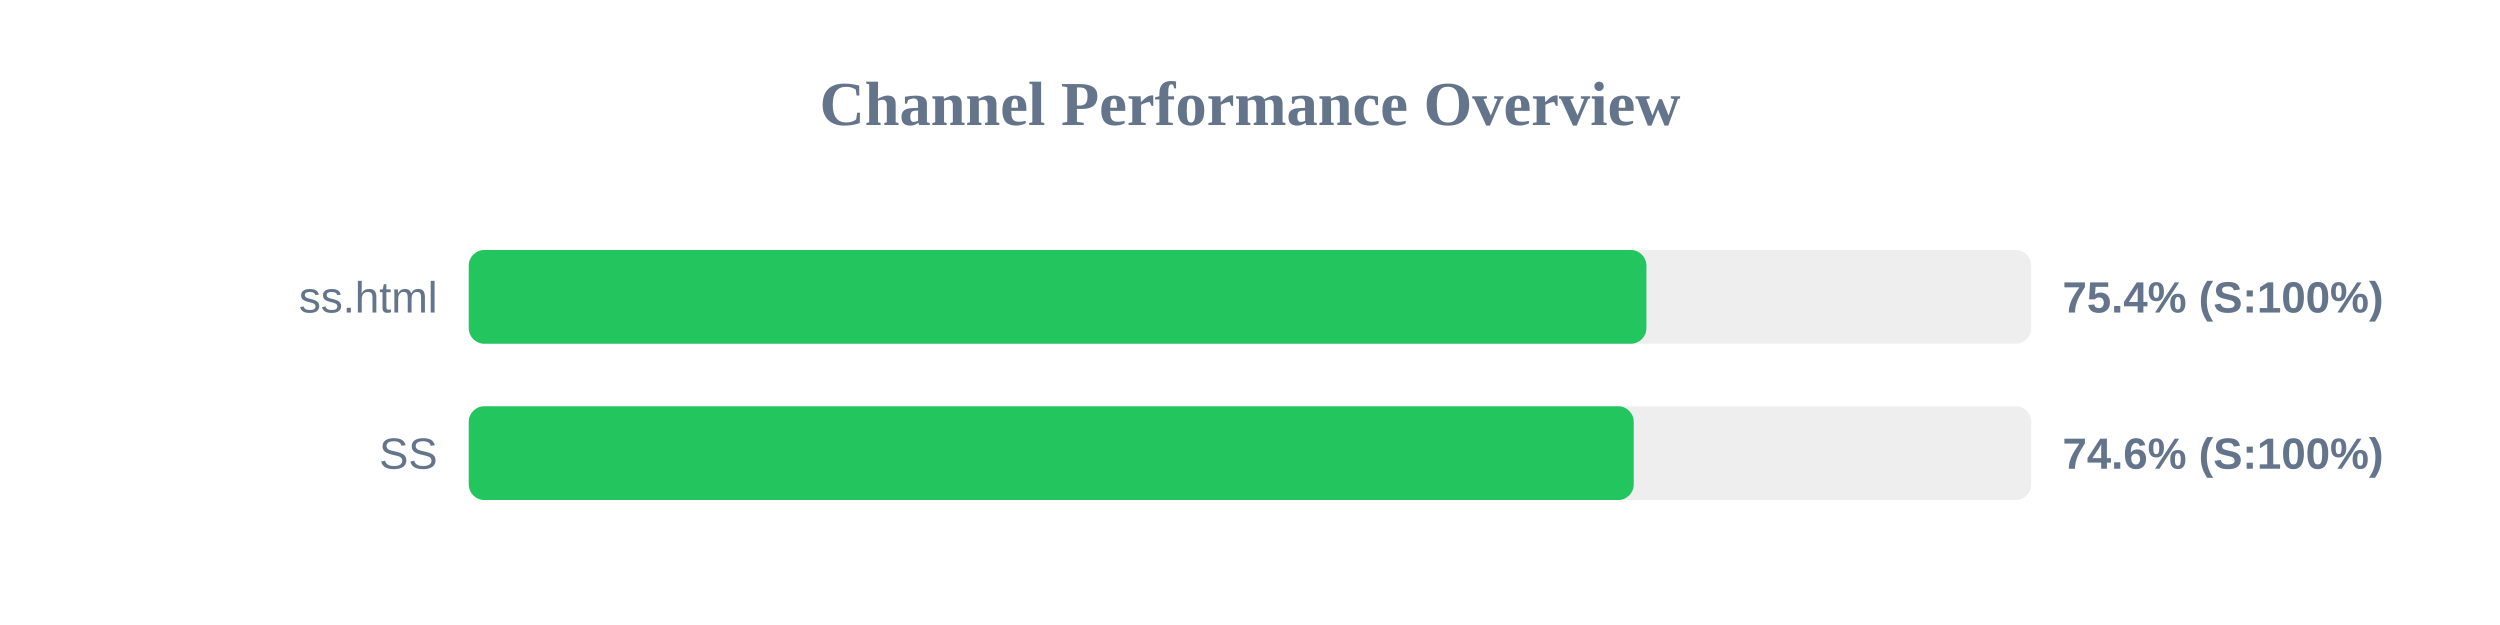
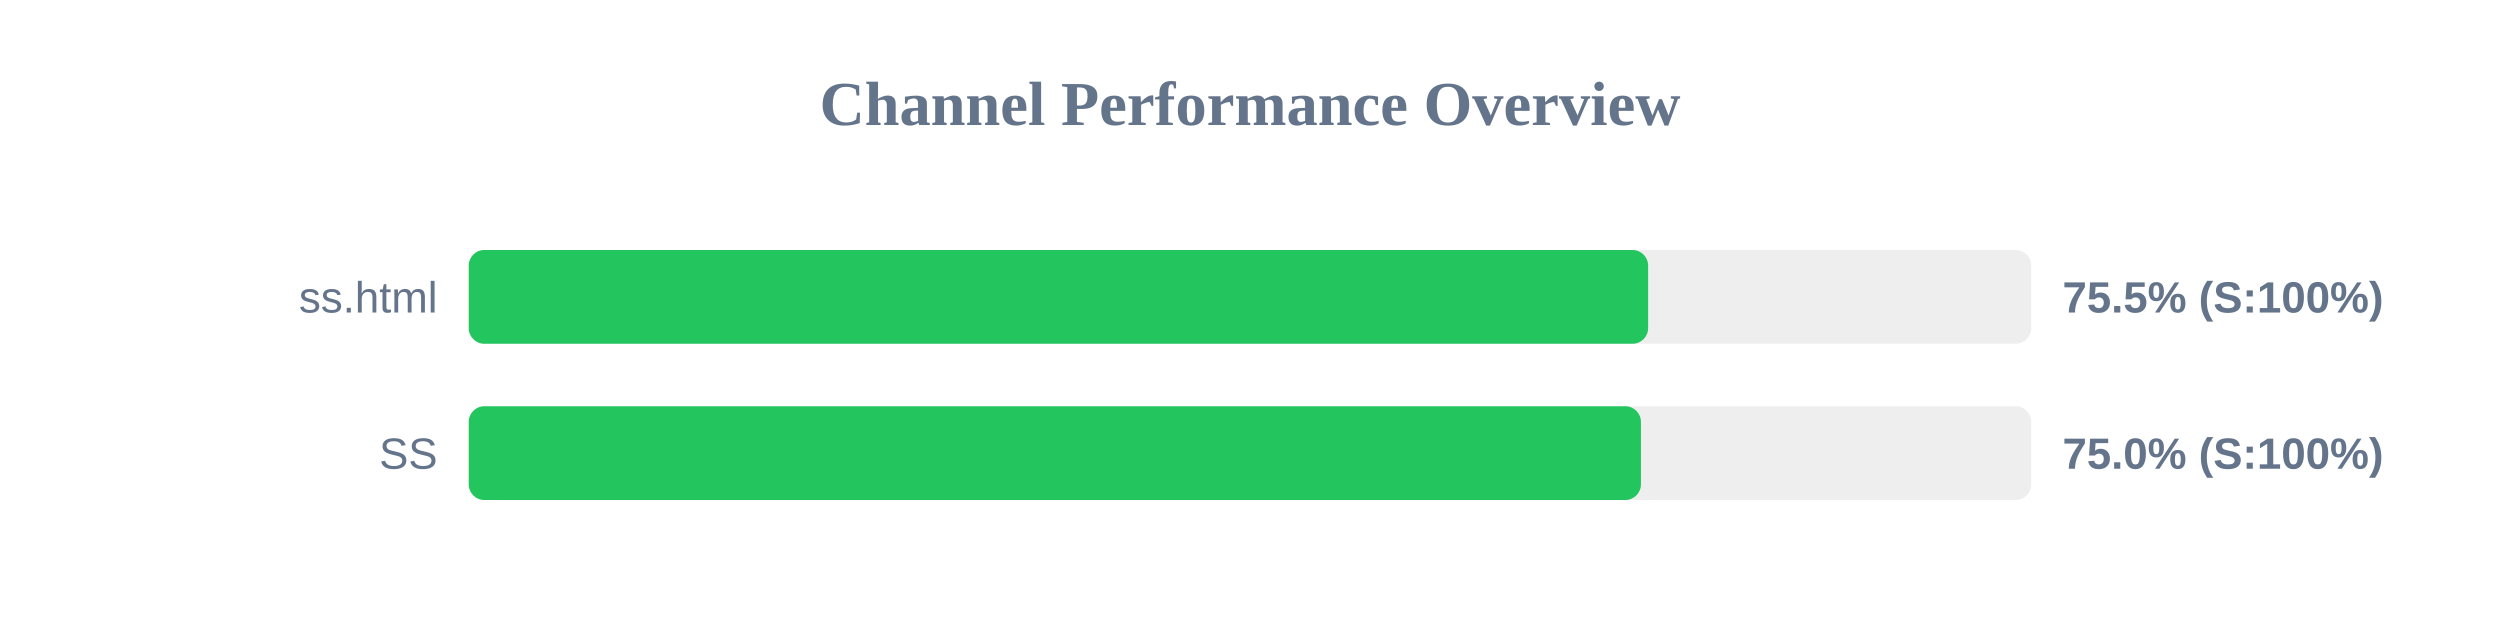
<svg xmlns="http://www.w3.org/2000/svg" width="800" height="200" version="1.1">
  <style>
        .row { font: 14px Arial; fill: #64748b; }
        .score { font: bold 14px Arial; fill: #64748b; }
    </style>
  <text x="400" y="40" text-anchor="middle" font-size="20px" font-weight="bold" fill="#64748b">Channel Performance Overview</text>
  <rect x="150" y="80" width="500" height="30" fill="#eee" rx="5" />
-   <rect x="150" y="80" width="376.85" height="30" fill="#22c55e" rx="5" />
+   <rect x="150" y="80" width="377.4" height="30" fill="#22c55e" rx="5" />
  <text x="140" y="100" text-anchor="end" class="row">ss.html</text>
-   <text x="660" y="100" text-anchor="start" class="score">75.4% (S:100%)</text>
+   <text x="660" y="100" text-anchor="start" class="score">75.5% (S:100%)</text>
  <rect x="150" y="130" width="500" height="30" fill="#eee" rx="5" />
-   <rect x="150" y="130" width="372.8" height="30" fill="#22c55e" rx="5" />
+   <rect x="150" y="130" width="375.1" height="30" fill="#22c55e" rx="5" />
  <text x="140" y="150" text-anchor="end" class="row">SS</text>
-   <text x="660" y="150" text-anchor="start" class="score">74.6% (S:100%)</text>
+   <text x="660" y="150" text-anchor="start" class="score">75.0% (S:100%)</text>
</svg>
